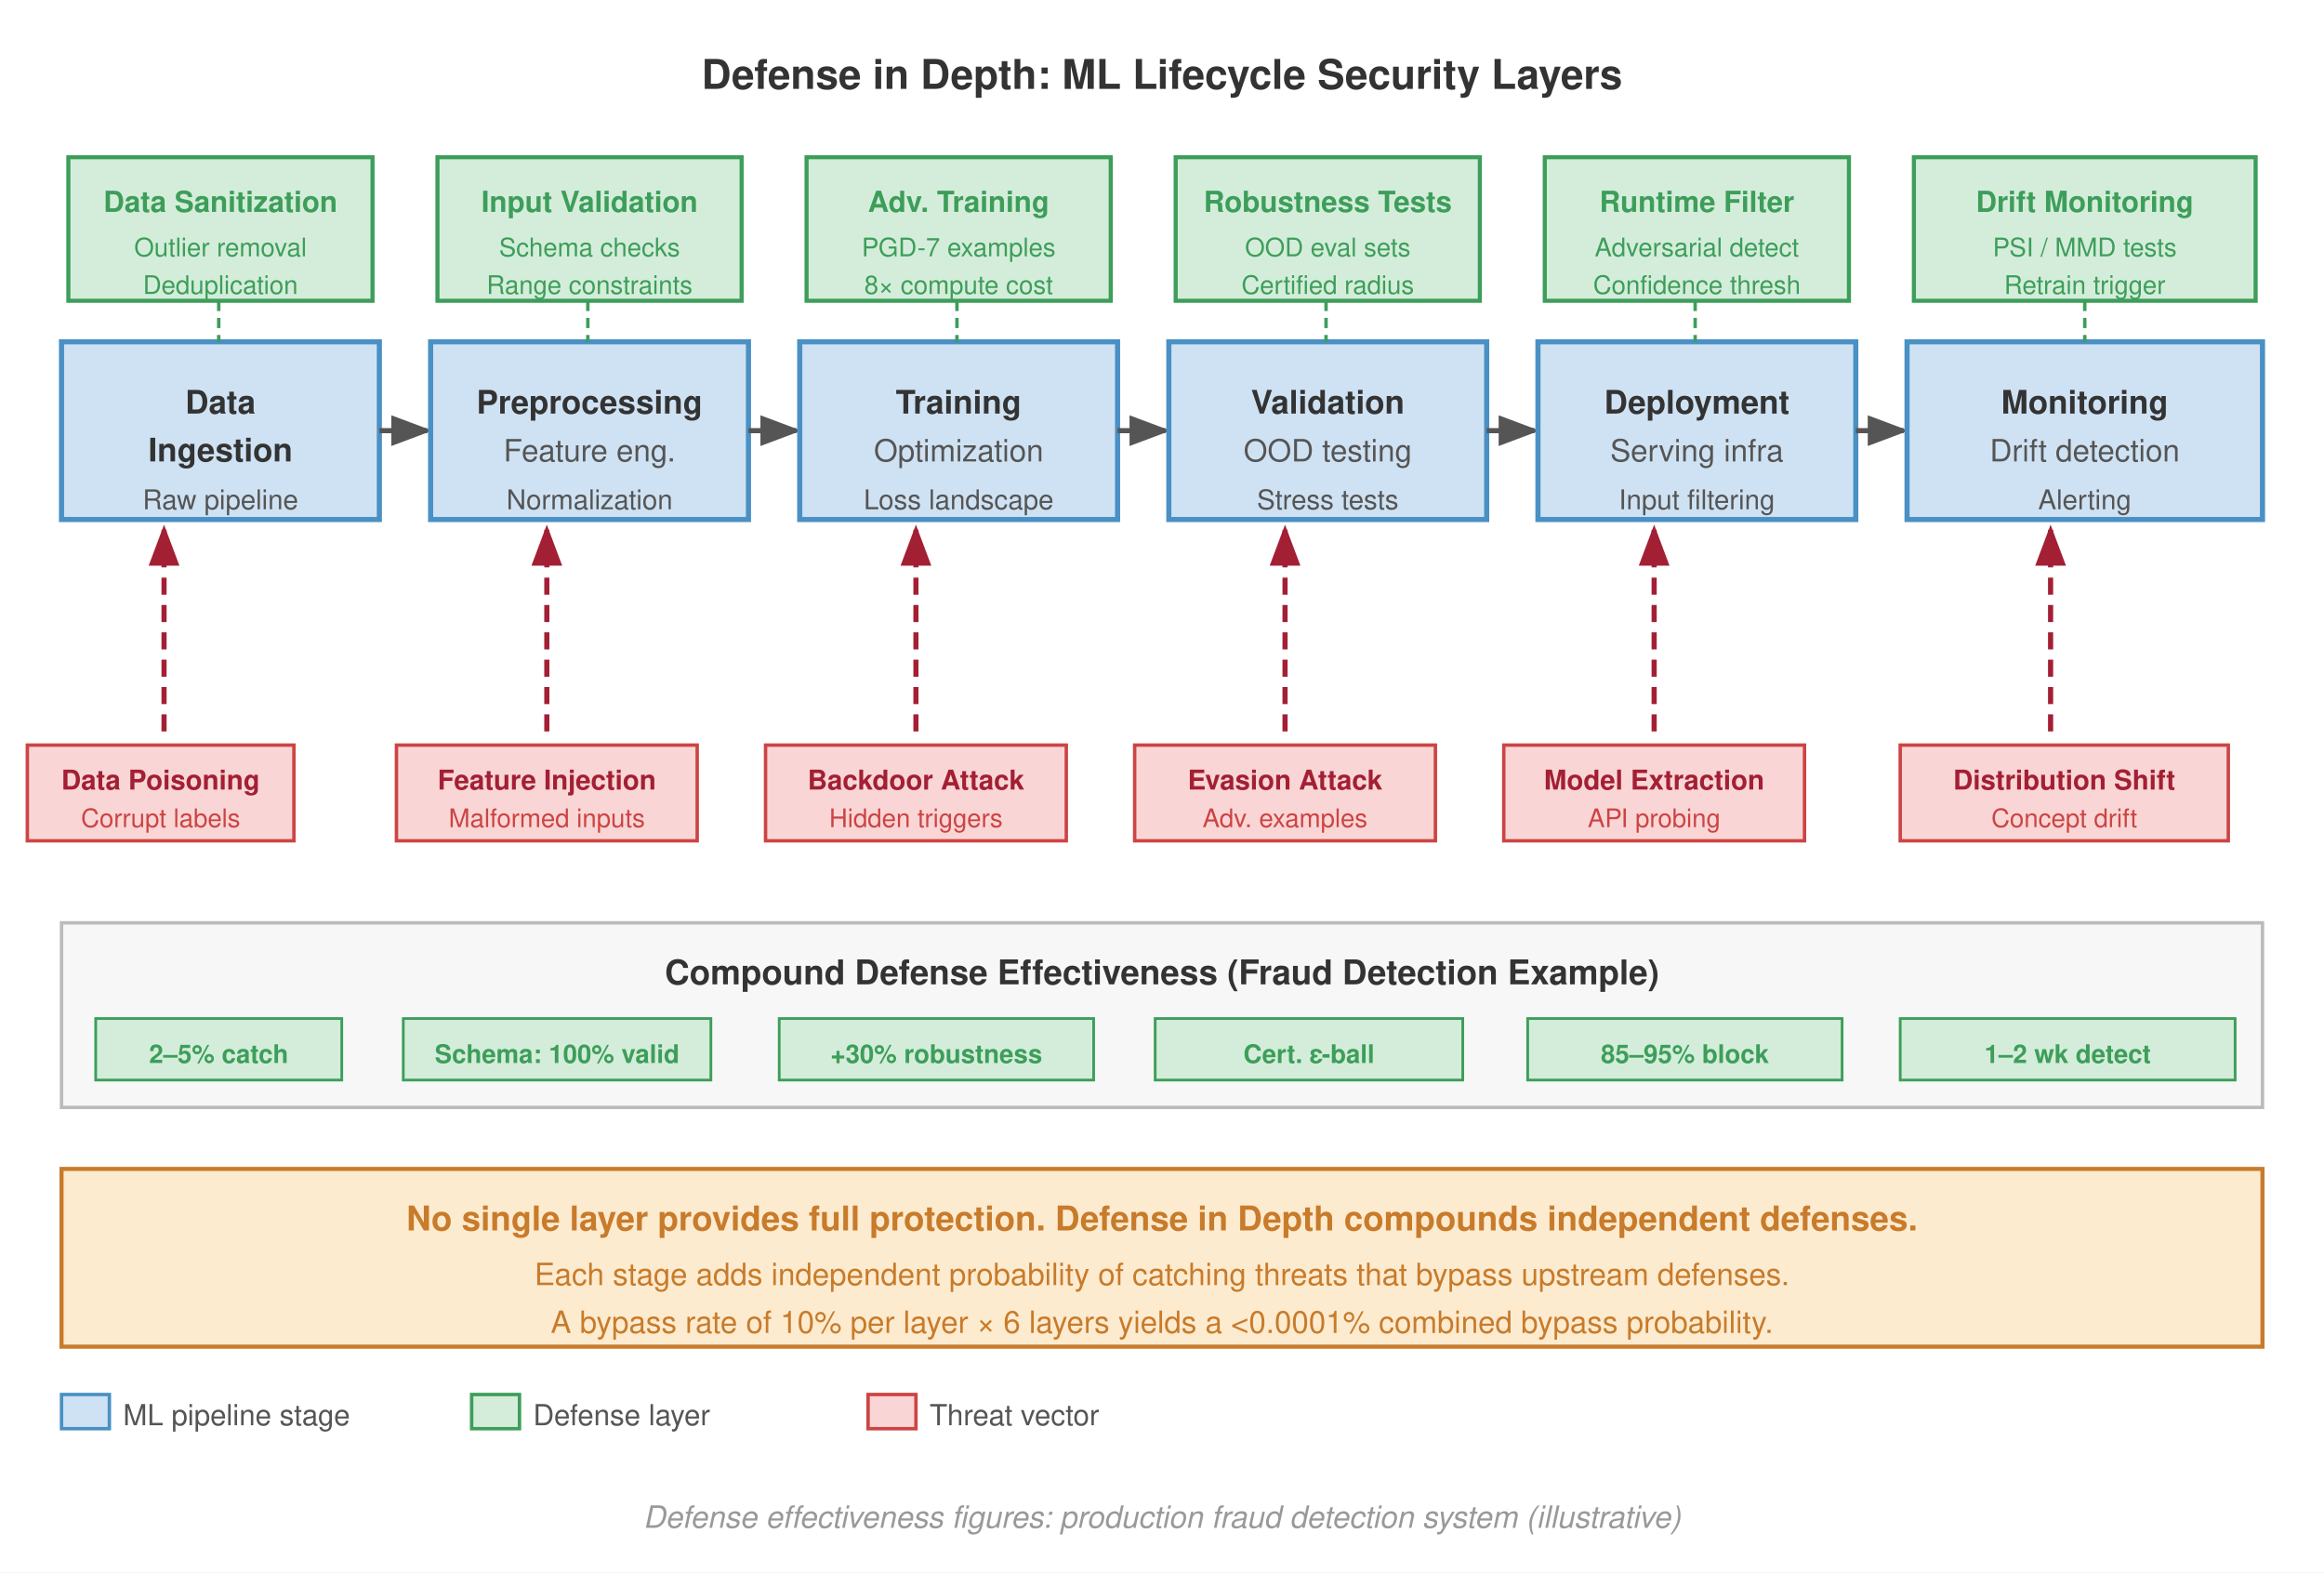
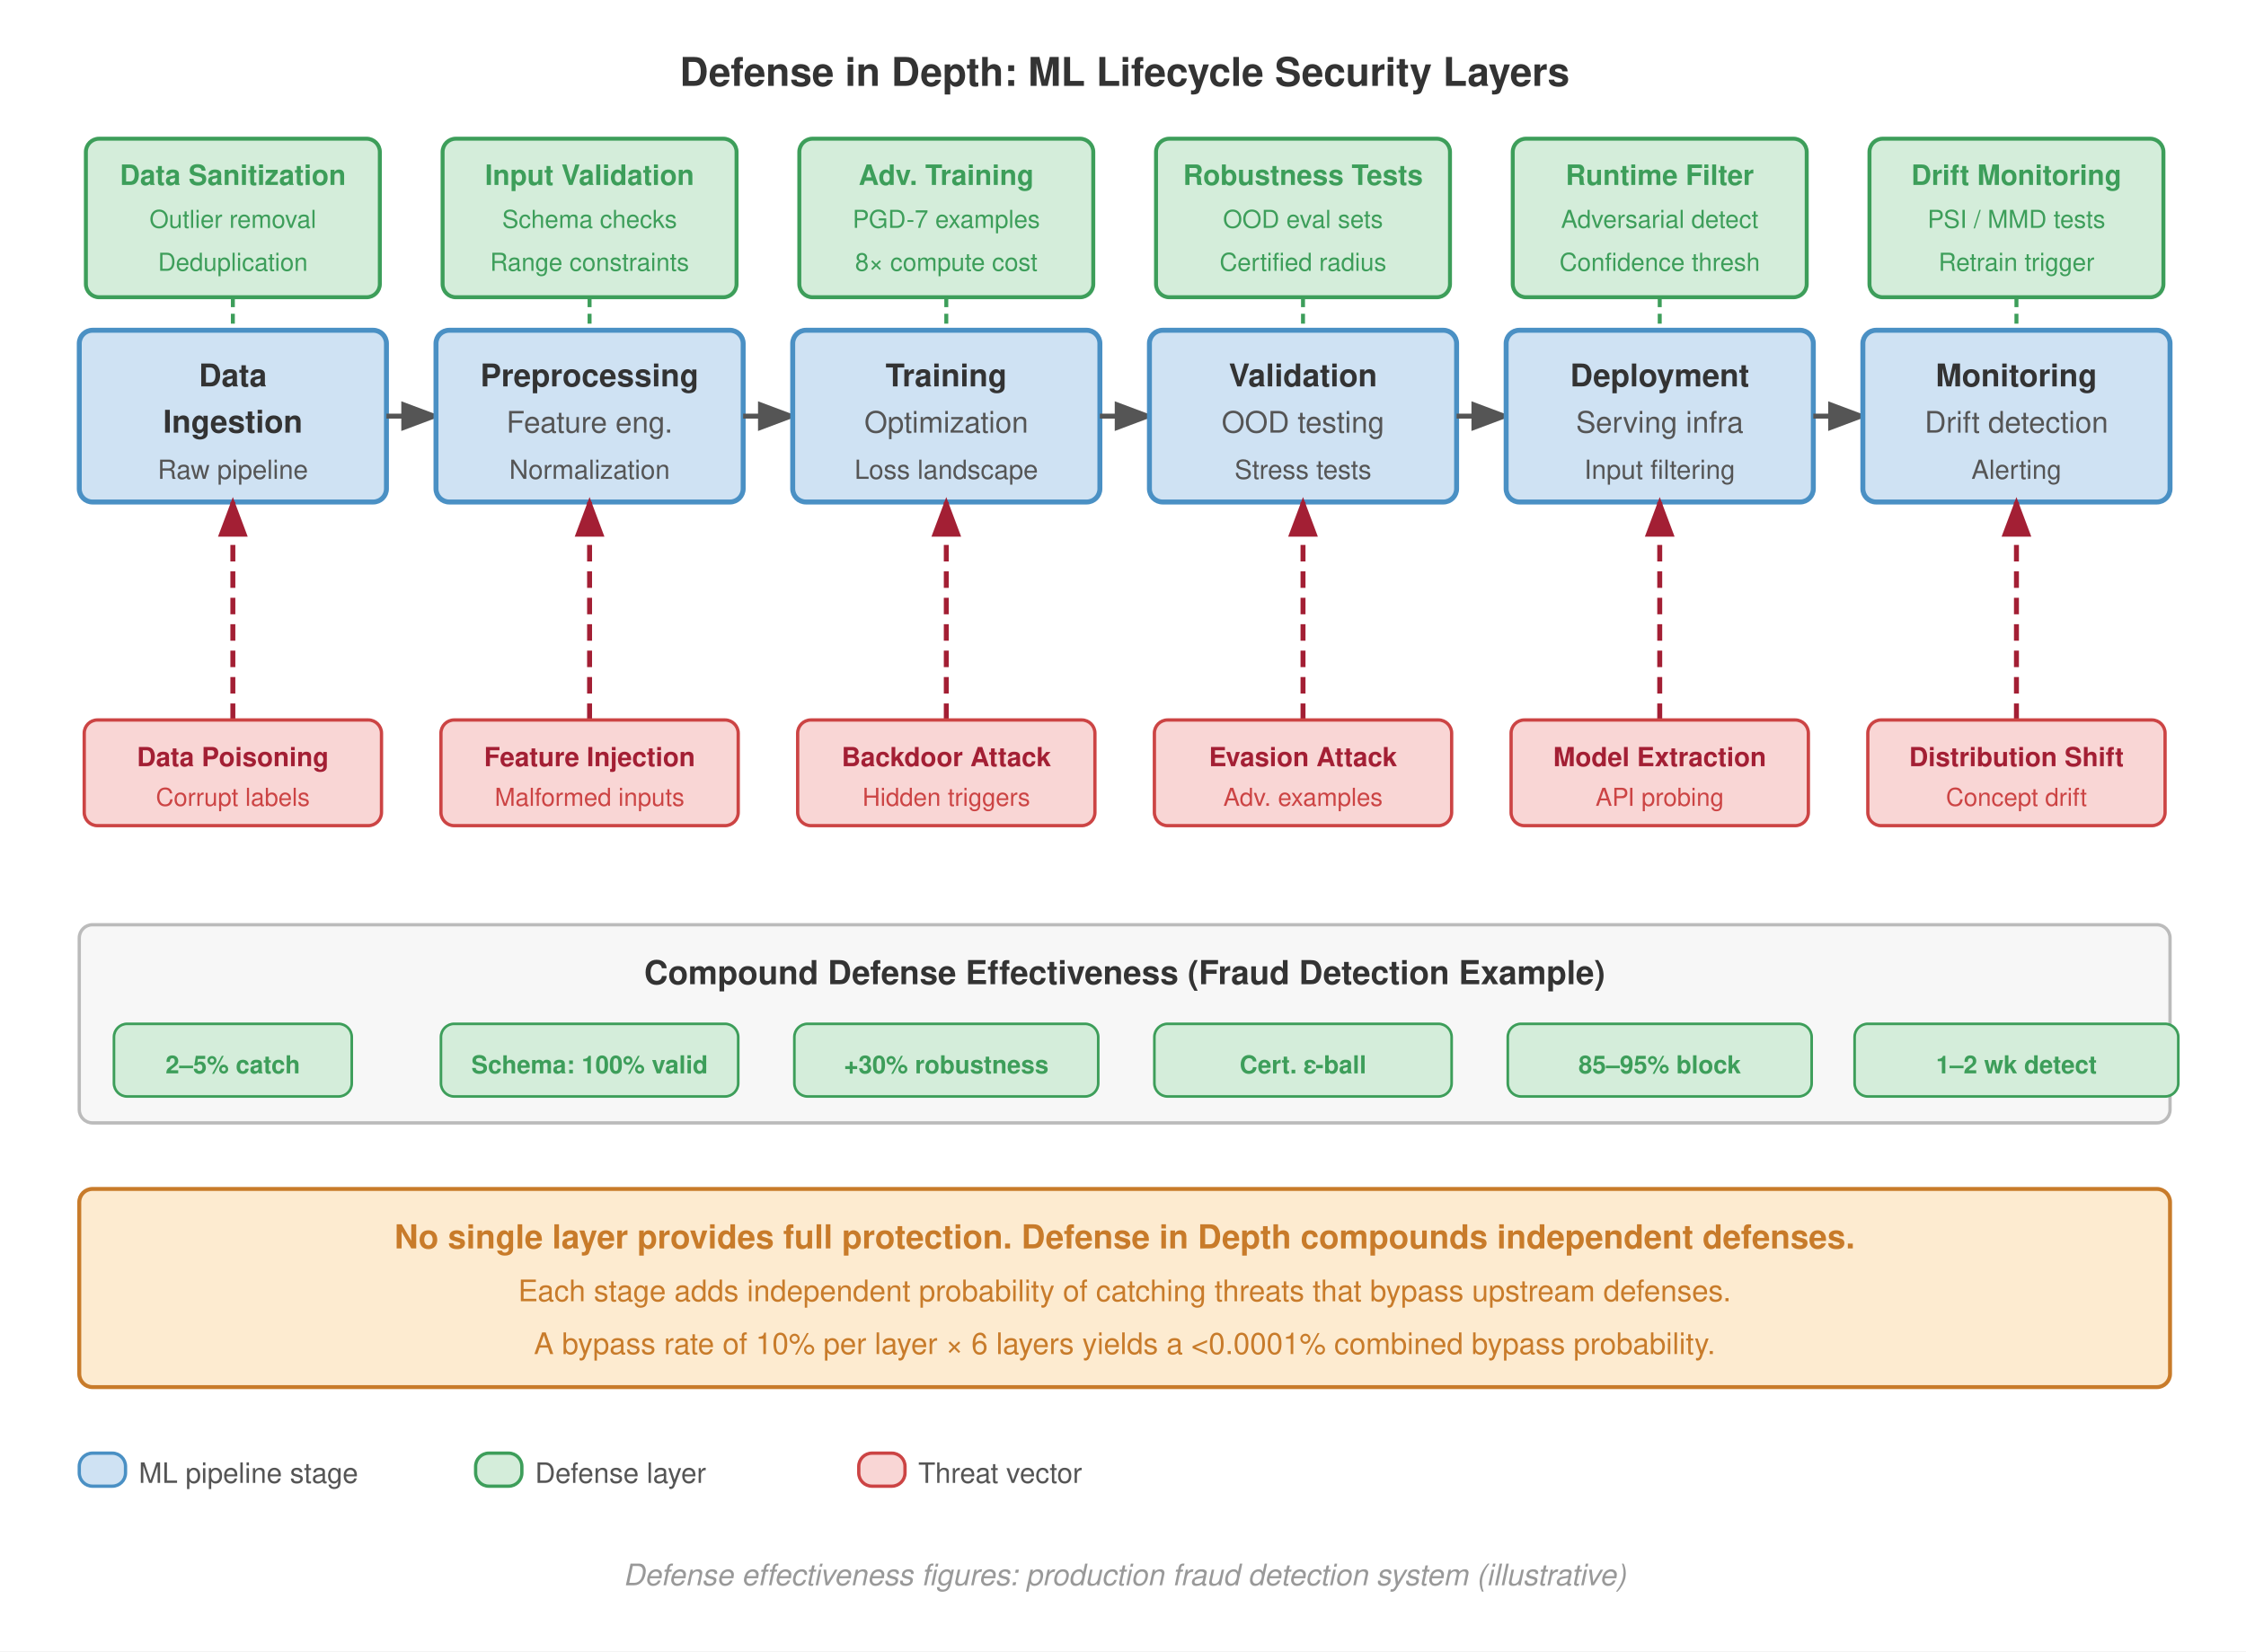
- <svg xmlns="http://www.w3.org/2000/svg" viewBox="0 0 680 460" font-family="Helvetica Neue, Helvetica, Arial, sans-serif">
-   <rect width="680" height="460" fill="#fff" />
+ <svg xmlns="http://www.w3.org/2000/svg" viewBox="0 0 680 500" font-family="Helvetica Neue, Helvetica, Arial, sans-serif">
+   <rect width="680" height="500" fill="#fff" />
  <defs>
    <marker id="arrow" markerWidth="8" markerHeight="6" refX="7" refY="3" orient="auto">
      <path d="M0,0 L8,3 L0,6 Z" fill="#555" />
    </marker>
    <marker id="arrow-red" markerWidth="8" markerHeight="6" refX="7" refY="3" orient="auto">
      <path d="M0,0 L8,3 L0,6 Z" fill="#a31f34" />
    </marker>
    <marker id="arrow-green" markerWidth="8" markerHeight="6" refX="7" refY="3" orient="auto">
      <path d="M0,0 L8,3 L0,6 Z" fill="#3d9e5a" />
    </marker>
  </defs>
-   <text x="340" y="26" text-anchor="middle" font-size="12" font-weight="700" fill="#333">Defense in Depth: ML Lifecycle Security Layers</text>
-   <rect x="18" y="100" width="93" height="52" fill="#cfe2f3" stroke="#4a90c4" stroke-width="1.5" />
-   <text x="64.5" y="121" text-anchor="middle" font-size="9.5" font-weight="700" fill="#333">Data</text>
-   <text x="64.5" y="135" text-anchor="middle" font-size="9.5" font-weight="700" fill="#333">Ingestion</text>
-   <text x="64.5" y="149" text-anchor="middle" font-size="8" fill="#555">Raw pipeline</text>
-   <line x1="111" y1="126" x2="125" y2="126" stroke="#555" stroke-width="1.5" marker-end="url(#arrow)" />
-   <rect x="126" y="100" width="93" height="52" fill="#cfe2f3" stroke="#4a90c4" stroke-width="1.5" />
-   <text x="172.5" y="121" text-anchor="middle" font-size="9.5" font-weight="700" fill="#333">Preprocessing</text>
-   <text x="172.5" y="135" text-anchor="middle" font-size="9" fill="#555">Feature eng.</text>
-   <text x="172.5" y="149" text-anchor="middle" font-size="8" fill="#555">Normalization</text>
-   <line x1="219" y1="126" x2="233" y2="126" stroke="#555" stroke-width="1.5" marker-end="url(#arrow)" />
-   <rect x="234" y="100" width="93" height="52" fill="#cfe2f3" stroke="#4a90c4" stroke-width="1.5" />
-   <text x="280.5" y="121" text-anchor="middle" font-size="9.5" font-weight="700" fill="#333">Training</text>
-   <text x="280.5" y="135" text-anchor="middle" font-size="9" fill="#555">Optimization</text>
-   <text x="280.5" y="149" text-anchor="middle" font-size="8" fill="#555">Loss landscape</text>
-   <line x1="327" y1="126" x2="341" y2="126" stroke="#555" stroke-width="1.5" marker-end="url(#arrow)" />
-   <rect x="342" y="100" width="93" height="52" fill="#cfe2f3" stroke="#4a90c4" stroke-width="1.5" />
-   <text x="388.5" y="121" text-anchor="middle" font-size="9.5" font-weight="700" fill="#333">Validation</text>
-   <text x="388.5" y="135" text-anchor="middle" font-size="9" fill="#555">OOD testing</text>
-   <text x="388.5" y="149" text-anchor="middle" font-size="8" fill="#555">Stress tests</text>
-   <line x1="435" y1="126" x2="449" y2="126" stroke="#555" stroke-width="1.5" marker-end="url(#arrow)" />
-   <rect x="450" y="100" width="93" height="52" fill="#cfe2f3" stroke="#4a90c4" stroke-width="1.5" />
-   <text x="496.5" y="121" text-anchor="middle" font-size="9.5" font-weight="700" fill="#333">Deployment</text>
-   <text x="496.5" y="135" text-anchor="middle" font-size="9" fill="#555">Serving infra</text>
-   <text x="496.5" y="149" text-anchor="middle" font-size="8" fill="#555">Input filtering</text>
-   <line x1="543" y1="126" x2="557" y2="126" stroke="#555" stroke-width="1.5" marker-end="url(#arrow)" />
-   <rect x="558" y="100" width="104" height="52" fill="#cfe2f3" stroke="#4a90c4" stroke-width="1.5" />
-   <text x="610" y="121" text-anchor="middle" font-size="9.5" font-weight="700" fill="#333">Monitoring</text>
-   <text x="610" y="135" text-anchor="middle" font-size="9" fill="#555">Drift detection</text>
-   <text x="610" y="149" text-anchor="middle" font-size="8" fill="#555">Alerting</text>
-   <rect x="20" y="46" width="89" height="42" fill="#d4edda" stroke="#3d9e5a" stroke-width="1.2" />
-   <text x="64.5" y="62" text-anchor="middle" font-size="8.5" font-weight="700" fill="#3d9e5a">Data Sanitization</text>
-   <text x="64.5" y="75" text-anchor="middle" font-size="7.5" fill="#3d9e5a">Outlier removal</text>
-   <text x="64.5" y="86" text-anchor="middle" font-size="7.5" fill="#3d9e5a">Deduplication</text>
-   <line x1="64" y1="88" x2="64" y2="100" stroke="#3d9e5a" stroke-width="1" stroke-dasharray="3,2" />
-   <rect x="128" y="46" width="89" height="42" fill="#d4edda" stroke="#3d9e5a" stroke-width="1.2" />
-   <text x="172.5" y="62" text-anchor="middle" font-size="8.5" font-weight="700" fill="#3d9e5a">Input Validation</text>
-   <text x="172.5" y="75" text-anchor="middle" font-size="7.5" fill="#3d9e5a">Schema checks</text>
-   <text x="172.5" y="86" text-anchor="middle" font-size="7.5" fill="#3d9e5a">Range constraints</text>
-   <line x1="172" y1="88" x2="172" y2="100" stroke="#3d9e5a" stroke-width="1" stroke-dasharray="3,2" />
-   <rect x="236" y="46" width="89" height="42" fill="#d4edda" stroke="#3d9e5a" stroke-width="1.2" />
-   <text x="280.5" y="62" text-anchor="middle" font-size="8.5" font-weight="700" fill="#3d9e5a">Adv. Training</text>
-   <text x="280.5" y="75" text-anchor="middle" font-size="7.5" fill="#3d9e5a">PGD-7 examples</text>
-   <text x="280.5" y="86" text-anchor="middle" font-size="7.5" fill="#3d9e5a">8× compute cost</text>
-   <line x1="280" y1="88" x2="280" y2="100" stroke="#3d9e5a" stroke-width="1" stroke-dasharray="3,2" />
-   <rect x="344" y="46" width="89" height="42" fill="#d4edda" stroke="#3d9e5a" stroke-width="1.2" />
-   <text x="388.5" y="62" text-anchor="middle" font-size="8.5" font-weight="700" fill="#3d9e5a">Robustness Tests</text>
-   <text x="388.5" y="75" text-anchor="middle" font-size="7.5" fill="#3d9e5a">OOD eval sets</text>
-   <text x="388.5" y="86" text-anchor="middle" font-size="7.5" fill="#3d9e5a">Certified radius</text>
-   <line x1="388" y1="88" x2="388" y2="100" stroke="#3d9e5a" stroke-width="1" stroke-dasharray="3,2" />
-   <rect x="452" y="46" width="89" height="42" fill="#d4edda" stroke="#3d9e5a" stroke-width="1.2" />
-   <text x="496.5" y="62" text-anchor="middle" font-size="8.5" font-weight="700" fill="#3d9e5a">Runtime Filter</text>
-   <text x="496.5" y="75" text-anchor="middle" font-size="7.5" fill="#3d9e5a">Adversarial detect</text>
-   <text x="496.5" y="86" text-anchor="middle" font-size="7.5" fill="#3d9e5a">Confidence thresh</text>
-   <line x1="496" y1="88" x2="496" y2="100" stroke="#3d9e5a" stroke-width="1" stroke-dasharray="3,2" />
-   <rect x="560" y="46" width="100" height="42" fill="#d4edda" stroke="#3d9e5a" stroke-width="1.2" />
-   <text x="610" y="62" text-anchor="middle" font-size="8.5" font-weight="700" fill="#3d9e5a">Drift Monitoring</text>
-   <text x="610" y="75" text-anchor="middle" font-size="7.5" fill="#3d9e5a">PSI / MMD tests</text>
-   <text x="610" y="86" text-anchor="middle" font-size="7.5" fill="#3d9e5a">Retrain trigger</text>
-   <line x1="610" y1="88" x2="610" y2="100" stroke="#3d9e5a" stroke-width="1" stroke-dasharray="3,2" />
-   <line x1="48" y1="214" x2="48" y2="155" stroke="#a31f34" stroke-width="1.5" stroke-dasharray="5,3" marker-end="url(#arrow-red)" />
-   <rect x="8" y="218" width="78" height="28" fill="#f9d6d5" stroke="#c44" stroke-width="1" />
-   <text x="47" y="231" text-anchor="middle" font-size="8" font-weight="700" fill="#a31f34">Data Poisoning</text>
-   <text x="47" y="242" text-anchor="middle" font-size="7.5" fill="#c44">Corrupt labels</text>
-   <line x1="160" y1="214" x2="160" y2="155" stroke="#a31f34" stroke-width="1.5" stroke-dasharray="5,3" marker-end="url(#arrow-red)" />
-   <rect x="116" y="218" width="88" height="28" fill="#f9d6d5" stroke="#c44" stroke-width="1" />
-   <text x="160" y="231" text-anchor="middle" font-size="8" font-weight="700" fill="#a31f34">Feature Injection</text>
-   <text x="160" y="242" text-anchor="middle" font-size="7.5" fill="#c44">Malformed inputs</text>
-   <line x1="268" y1="214" x2="268" y2="155" stroke="#a31f34" stroke-width="1.5" stroke-dasharray="5,3" marker-end="url(#arrow-red)" />
-   <rect x="224" y="218" width="88" height="28" fill="#f9d6d5" stroke="#c44" stroke-width="1" />
-   <text x="268" y="231" text-anchor="middle" font-size="8" font-weight="700" fill="#a31f34">Backdoor Attack</text>
-   <text x="268" y="242" text-anchor="middle" font-size="7.5" fill="#c44">Hidden triggers</text>
-   <line x1="376" y1="214" x2="376" y2="155" stroke="#a31f34" stroke-width="1.5" stroke-dasharray="5,3" marker-end="url(#arrow-red)" />
-   <rect x="332" y="218" width="88" height="28" fill="#f9d6d5" stroke="#c44" stroke-width="1" />
-   <text x="376" y="231" text-anchor="middle" font-size="8" font-weight="700" fill="#a31f34">Evasion Attack</text>
-   <text x="376" y="242" text-anchor="middle" font-size="7.5" fill="#c44">Adv. examples</text>
-   <line x1="484" y1="214" x2="484" y2="155" stroke="#a31f34" stroke-width="1.5" stroke-dasharray="5,3" marker-end="url(#arrow-red)" />
-   <rect x="440" y="218" width="88" height="28" fill="#f9d6d5" stroke="#c44" stroke-width="1" />
-   <text x="484" y="231" text-anchor="middle" font-size="8" font-weight="700" fill="#a31f34">Model Extraction</text>
-   <text x="484" y="242" text-anchor="middle" font-size="7.5" fill="#c44">API probing</text>
-   <line x1="600" y1="214" x2="600" y2="155" stroke="#a31f34" stroke-width="1.5" stroke-dasharray="5,3" marker-end="url(#arrow-red)" />
-   <rect x="556" y="218" width="96" height="28" fill="#f9d6d5" stroke="#c44" stroke-width="1" />
-   <text x="604" y="231" text-anchor="middle" font-size="8" font-weight="700" fill="#a31f34">Distribution Shift</text>
-   <text x="604" y="242" text-anchor="middle" font-size="7.5" fill="#c44">Concept drift</text>
-   <rect x="18" y="270" width="644" height="54" fill="#f7f7f7" stroke="#bbb" stroke-width="1" />
-   <text x="340" y="288" text-anchor="middle" font-size="10" font-weight="700" fill="#333">Compound Defense Effectiveness (Fraud Detection Example)</text>
-   <rect x="28" y="298" width="72" height="18" fill="#d4edda" stroke="#3d9e5a" stroke-width="0.8" />
-   <text x="64" y="311" text-anchor="middle" font-size="7.5" font-weight="700" fill="#3d9e5a">2–5% catch</text>
-   <rect x="118" y="298" width="90" height="18" fill="#d4edda" stroke="#3d9e5a" stroke-width="0.8" />
-   <text x="163" y="311" text-anchor="middle" font-size="7.5" font-weight="700" fill="#3d9e5a">Schema: 100% valid</text>
-   <rect x="228" y="298" width="92" height="18" fill="#d4edda" stroke="#3d9e5a" stroke-width="0.8" />
-   <text x="274" y="311" text-anchor="middle" font-size="7.5" font-weight="700" fill="#3d9e5a">+30% robustness</text>
-   <rect x="338" y="298" width="90" height="18" fill="#d4edda" stroke="#3d9e5a" stroke-width="0.8" />
-   <text x="383" y="311" text-anchor="middle" font-size="7.5" font-weight="700" fill="#3d9e5a">Cert. ε-ball</text>
-   <rect x="447" y="298" width="92" height="18" fill="#d4edda" stroke="#3d9e5a" stroke-width="0.8" />
-   <text x="493" y="311" text-anchor="middle" font-size="7.5" font-weight="700" fill="#3d9e5a">85–95% block</text>
-   <rect x="556" y="298" width="98" height="18" fill="#d4edda" stroke="#3d9e5a" stroke-width="0.8" />
-   <text x="605" y="311" text-anchor="middle" font-size="7.5" font-weight="700" fill="#3d9e5a">1–2 wk detect</text>
-   <rect x="18" y="342" width="644" height="52" fill="#fdebd0" stroke="#c87b2a" stroke-width="1.2" />
-   <text x="340" y="360" text-anchor="middle" font-size="10" font-weight="700" fill="#c87b2a">No single layer provides full protection. Defense in Depth compounds independent defenses.</text>
-   <text x="340" y="376" text-anchor="middle" font-size="9" fill="#c87b2a">Each stage adds independent probability of catching threats that bypass upstream defenses.</text>
-   <text x="340" y="390" text-anchor="middle" font-size="9" fill="#c87b2a">A bypass rate of 10% per layer × 6 layers yields a &lt;0.0001% combined bypass probability.</text>
-   <g transform="translate(18, 408)">
-     <rect x="0" y="0" width="14" height="10" fill="#cfe2f3" stroke="#4a90c4" stroke-width="1" />
+   <text x="340.5" y="26" text-anchor="middle" font-size="12" font-weight="700" fill="#333">Defense in Depth: ML Lifecycle Security Layers</text>
+   <rect x="26" y="42" width="89" height="48" fill="#d4edda" stroke="#3d9e5a" stroke-width="1.2" rx="4" />
+   <text x="70.5" y="56" text-anchor="middle" font-size="8.5" font-weight="700" fill="#3d9e5a">Data Sanitization</text>
+   <text x="70.5" y="69" text-anchor="middle" font-size="7.5" fill="#3d9e5a">Outlier removal</text>
+   <text x="70.5" y="82" text-anchor="middle" font-size="7.5" fill="#3d9e5a">Deduplication</text>
+   <line x1="70.5" y1="90" x2="70.5" y2="100" stroke="#3d9e5a" stroke-width="1.2" stroke-dasharray="3,2" />
+   <rect x="134" y="42" width="89" height="48" fill="#d4edda" stroke="#3d9e5a" stroke-width="1.2" rx="4" />
+   <text x="178.5" y="56" text-anchor="middle" font-size="8.5" font-weight="700" fill="#3d9e5a">Input Validation</text>
+   <text x="178.5" y="69" text-anchor="middle" font-size="7.5" fill="#3d9e5a">Schema checks</text>
+   <text x="178.5" y="82" text-anchor="middle" font-size="7.5" fill="#3d9e5a">Range constraints</text>
+   <line x1="178.5" y1="90" x2="178.5" y2="100" stroke="#3d9e5a" stroke-width="1.2" stroke-dasharray="3,2" />
+   <rect x="242" y="42" width="89" height="48" fill="#d4edda" stroke="#3d9e5a" stroke-width="1.2" rx="4" />
+   <text x="286.5" y="56" text-anchor="middle" font-size="8.5" font-weight="700" fill="#3d9e5a">Adv. Training</text>
+   <text x="286.5" y="69" text-anchor="middle" font-size="7.5" fill="#3d9e5a">PGD-7 examples</text>
+   <text x="286.5" y="82" text-anchor="middle" font-size="7.5" fill="#3d9e5a">8× compute cost</text>
+   <line x1="286.5" y1="90" x2="286.5" y2="100" stroke="#3d9e5a" stroke-width="1.2" stroke-dasharray="3,2" />
+   <rect x="350" y="42" width="89" height="48" fill="#d4edda" stroke="#3d9e5a" stroke-width="1.2" rx="4" />
+   <text x="394.5" y="56" text-anchor="middle" font-size="8.5" font-weight="700" fill="#3d9e5a">Robustness Tests</text>
+   <text x="394.5" y="69" text-anchor="middle" font-size="7.5" fill="#3d9e5a">OOD eval sets</text>
+   <text x="394.5" y="82" text-anchor="middle" font-size="7.5" fill="#3d9e5a">Certified radius</text>
+   <line x1="394.5" y1="90" x2="394.5" y2="100" stroke="#3d9e5a" stroke-width="1.2" stroke-dasharray="3,2" />
+   <rect x="458" y="42" width="89" height="48" fill="#d4edda" stroke="#3d9e5a" stroke-width="1.2" rx="4" />
+   <text x="502.5" y="56" text-anchor="middle" font-size="8.5" font-weight="700" fill="#3d9e5a">Runtime Filter</text>
+   <text x="502.5" y="69" text-anchor="middle" font-size="7.5" fill="#3d9e5a">Adversarial detect</text>
+   <text x="502.5" y="82" text-anchor="middle" font-size="7.5" fill="#3d9e5a">Confidence thresh</text>
+   <line x1="502.5" y1="90" x2="502.5" y2="100" stroke="#3d9e5a" stroke-width="1.2" stroke-dasharray="3,2" />
+   <rect x="566" y="42" width="89" height="48" fill="#d4edda" stroke="#3d9e5a" stroke-width="1.2" rx="4" />
+   <text x="610.5" y="56" text-anchor="middle" font-size="8.5" font-weight="700" fill="#3d9e5a">Drift Monitoring</text>
+   <text x="610.5" y="69" text-anchor="middle" font-size="7.5" fill="#3d9e5a">PSI / MMD tests</text>
+   <text x="610.5" y="82" text-anchor="middle" font-size="7.5" fill="#3d9e5a">Retrain trigger</text>
+   <line x1="610.5" y1="90" x2="610.5" y2="100" stroke="#3d9e5a" stroke-width="1.2" stroke-dasharray="3,2" />
+   <rect x="24" y="100" width="93" height="52" fill="#cfe2f3" stroke="#4a90c4" stroke-width="1.5" rx="4" />
+   <text x="70.5" y="117" text-anchor="middle" font-size="9.5" font-weight="700" fill="#333">Data</text>
+   <text x="70.5" y="131" text-anchor="middle" font-size="9.5" font-weight="700" fill="#333">Ingestion</text>
+   <text x="70.5" y="145" text-anchor="middle" font-size="8" fill="#555">Raw pipeline</text>
+   <line x1="117" y1="126" x2="132" y2="126" stroke="#555" stroke-width="1.5" marker-end="url(#arrow)" />
+   <rect x="132" y="100" width="93" height="52" fill="#cfe2f3" stroke="#4a90c4" stroke-width="1.5" rx="4" />
+   <text x="178.5" y="117" text-anchor="middle" font-size="9.5" font-weight="700" fill="#333">Preprocessing</text>
+   <text x="178.5" y="131" text-anchor="middle" font-size="9" fill="#555">Feature eng.</text>
+   <text x="178.5" y="145" text-anchor="middle" font-size="8" fill="#555">Normalization</text>
+   <line x1="225" y1="126" x2="240" y2="126" stroke="#555" stroke-width="1.5" marker-end="url(#arrow)" />
+   <rect x="240" y="100" width="93" height="52" fill="#cfe2f3" stroke="#4a90c4" stroke-width="1.5" rx="4" />
+   <text x="286.5" y="117" text-anchor="middle" font-size="9.5" font-weight="700" fill="#333">Training</text>
+   <text x="286.5" y="131" text-anchor="middle" font-size="9" fill="#555">Optimization</text>
+   <text x="286.5" y="145" text-anchor="middle" font-size="8" fill="#555">Loss landscape</text>
+   <line x1="333" y1="126" x2="348" y2="126" stroke="#555" stroke-width="1.5" marker-end="url(#arrow)" />
+   <rect x="348" y="100" width="93" height="52" fill="#cfe2f3" stroke="#4a90c4" stroke-width="1.5" rx="4" />
+   <text x="394.5" y="117" text-anchor="middle" font-size="9.5" font-weight="700" fill="#333">Validation</text>
+   <text x="394.5" y="131" text-anchor="middle" font-size="9" fill="#555">OOD testing</text>
+   <text x="394.5" y="145" text-anchor="middle" font-size="8" fill="#555">Stress tests</text>
+   <line x1="441" y1="126" x2="456" y2="126" stroke="#555" stroke-width="1.5" marker-end="url(#arrow)" />
+   <rect x="456" y="100" width="93" height="52" fill="#cfe2f3" stroke="#4a90c4" stroke-width="1.5" rx="4" />
+   <text x="502.5" y="117" text-anchor="middle" font-size="9.5" font-weight="700" fill="#333">Deployment</text>
+   <text x="502.5" y="131" text-anchor="middle" font-size="9" fill="#555">Serving infra</text>
+   <text x="502.5" y="145" text-anchor="middle" font-size="8" fill="#555">Input filtering</text>
+   <line x1="549" y1="126" x2="564" y2="126" stroke="#555" stroke-width="1.5" marker-end="url(#arrow)" />
+   <rect x="564" y="100" width="93" height="52" fill="#cfe2f3" stroke="#4a90c4" stroke-width="1.5" rx="4" />
+   <text x="610.5" y="117" text-anchor="middle" font-size="9.5" font-weight="700" fill="#333">Monitoring</text>
+   <text x="610.5" y="131" text-anchor="middle" font-size="9" fill="#555">Drift detection</text>
+   <text x="610.5" y="145" text-anchor="middle" font-size="8" fill="#555">Alerting</text>
+   <line x1="70.5" y1="218" x2="70.5" y2="152" stroke="#a31f34" stroke-width="1.5" stroke-dasharray="5,3" marker-end="url(#arrow-red)" />
+   <rect x="25.5" y="218" width="90" height="32" fill="#f9d6d5" stroke="#c44" stroke-width="1" rx="4" />
+   <text x="70.5" y="232" text-anchor="middle" font-size="8" font-weight="700" fill="#a31f34">Data Poisoning</text>
+   <text x="70.5" y="244" text-anchor="middle" font-size="7.5" fill="#c44">Corrupt labels</text>
+   <line x1="178.5" y1="218" x2="178.5" y2="152" stroke="#a31f34" stroke-width="1.5" stroke-dasharray="5,3" marker-end="url(#arrow-red)" />
+   <rect x="133.5" y="218" width="90" height="32" fill="#f9d6d5" stroke="#c44" stroke-width="1" rx="4" />
+   <text x="178.5" y="232" text-anchor="middle" font-size="8" font-weight="700" fill="#a31f34">Feature Injection</text>
+   <text x="178.5" y="244" text-anchor="middle" font-size="7.5" fill="#c44">Malformed inputs</text>
+   <line x1="286.5" y1="218" x2="286.5" y2="152" stroke="#a31f34" stroke-width="1.5" stroke-dasharray="5,3" marker-end="url(#arrow-red)" />
+   <rect x="241.5" y="218" width="90" height="32" fill="#f9d6d5" stroke="#c44" stroke-width="1" rx="4" />
+   <text x="286.5" y="232" text-anchor="middle" font-size="8" font-weight="700" fill="#a31f34">Backdoor Attack</text>
+   <text x="286.5" y="244" text-anchor="middle" font-size="7.5" fill="#c44">Hidden triggers</text>
+   <line x1="394.5" y1="218" x2="394.5" y2="152" stroke="#a31f34" stroke-width="1.5" stroke-dasharray="5,3" marker-end="url(#arrow-red)" />
+   <rect x="349.5" y="218" width="90" height="32" fill="#f9d6d5" stroke="#c44" stroke-width="1" rx="4" />
+   <text x="394.5" y="232" text-anchor="middle" font-size="8" font-weight="700" fill="#a31f34">Evasion Attack</text>
+   <text x="394.5" y="244" text-anchor="middle" font-size="7.5" fill="#c44">Adv. examples</text>
+   <line x1="502.5" y1="218" x2="502.5" y2="152" stroke="#a31f34" stroke-width="1.5" stroke-dasharray="5,3" marker-end="url(#arrow-red)" />
+   <rect x="457.5" y="218" width="90" height="32" fill="#f9d6d5" stroke="#c44" stroke-width="1" rx="4" />
+   <text x="502.5" y="232" text-anchor="middle" font-size="8" font-weight="700" fill="#a31f34">Model Extraction</text>
+   <text x="502.5" y="244" text-anchor="middle" font-size="7.5" fill="#c44">API probing</text>
+   <line x1="610.5" y1="218" x2="610.5" y2="152" stroke="#a31f34" stroke-width="1.5" stroke-dasharray="5,3" marker-end="url(#arrow-red)" />
+   <rect x="565.5" y="218" width="90" height="32" fill="#f9d6d5" stroke="#c44" stroke-width="1" rx="4" />
+   <text x="610.5" y="232" text-anchor="middle" font-size="8" font-weight="700" fill="#a31f34">Distribution Shift</text>
+   <text x="610.5" y="244" text-anchor="middle" font-size="7.5" fill="#c44">Concept drift</text>
+   <rect x="24" y="280" width="633" height="60" fill="#f7f7f7" stroke="#bbb" stroke-width="1" rx="4" />
+   <text x="340.5" y="298" text-anchor="middle" font-size="10" font-weight="700" fill="#333">Compound Defense Effectiveness (Fraud Detection Example)</text>
+   <rect x="34.5" y="310" width="72" height="22" fill="#d4edda" stroke="#3d9e5a" stroke-width="0.8" rx="4" />
+   <text x="70.5" y="325" text-anchor="middle" font-size="7.5" font-weight="700" fill="#3d9e5a">2–5% catch</text>
+   <rect x="133.5" y="310" width="90" height="22" fill="#d4edda" stroke="#3d9e5a" stroke-width="0.8" rx="4" />
+   <text x="178.5" y="325" text-anchor="middle" font-size="7.5" font-weight="700" fill="#3d9e5a">Schema: 100% valid</text>
+   <rect x="240.5" y="310" width="92" height="22" fill="#d4edda" stroke="#3d9e5a" stroke-width="0.8" rx="4" />
+   <text x="286.5" y="325" text-anchor="middle" font-size="7.5" font-weight="700" fill="#3d9e5a">+30% robustness</text>
+   <rect x="349.5" y="310" width="90" height="22" fill="#d4edda" stroke="#3d9e5a" stroke-width="0.8" rx="4" />
+   <text x="394.5" y="325" text-anchor="middle" font-size="7.5" font-weight="700" fill="#3d9e5a">Cert. ε-ball</text>
+   <rect x="456.5" y="310" width="92" height="22" fill="#d4edda" stroke="#3d9e5a" stroke-width="0.8" rx="4" />
+   <text x="502.5" y="325" text-anchor="middle" font-size="7.5" font-weight="700" fill="#3d9e5a">85–95% block</text>
+   <rect x="561.5" y="310" width="98" height="22" fill="#d4edda" stroke="#3d9e5a" stroke-width="0.8" rx="4" />
+   <text x="610.5" y="325" text-anchor="middle" font-size="7.5" font-weight="700" fill="#3d9e5a">1–2 wk detect</text>
+   <rect x="24" y="360" width="633" height="60" fill="#fdebd0" stroke="#c87b2a" stroke-width="1.2" rx="4" />
+   <text x="340.5" y="378" text-anchor="middle" font-size="10" font-weight="700" fill="#c87b2a">No single layer provides full protection. Defense in Depth compounds independent defenses.</text>
+   <text x="340.5" y="394" text-anchor="middle" font-size="9" fill="#c87b2a">Each stage adds independent probability of catching threats that bypass upstream defenses.</text>
+   <text x="340.5" y="410" text-anchor="middle" font-size="9" fill="#c87b2a">A bypass rate of 10% per layer × 6 layers yields a &lt;0.0001% combined bypass probability.</text>
+   <g transform="translate(24, 440)">
+     <rect x="0" y="0" width="14" height="10" fill="#cfe2f3" stroke="#4a90c4" stroke-width="1" rx="4" />
    <text x="18" y="9" font-size="8.5" fill="#555">ML pipeline stage</text>
-     <rect x="120" y="0" width="14" height="10" fill="#d4edda" stroke="#3d9e5a" stroke-width="1" />
+     <rect x="120" y="0" width="14" height="10" fill="#d4edda" stroke="#3d9e5a" stroke-width="1" rx="4" />
    <text x="138" y="9" font-size="8.5" fill="#555">Defense layer</text>
-     <rect x="236" y="0" width="14" height="10" fill="#f9d6d5" stroke="#c44" stroke-width="1" />
+     <rect x="236" y="0" width="14" height="10" fill="#f9d6d5" stroke="#c44" stroke-width="1" rx="4" />
    <text x="254" y="9" font-size="8.5" fill="#555">Threat vector</text>
  </g>
-   <text x="340" y="447" text-anchor="middle" font-size="9" fill="#999" font-style="italic">Defense effectiveness figures: production fraud detection system (illustrative)</text>
+   <text x="340.5" y="480" text-anchor="middle" font-size="9" fill="#999" font-style="italic">Defense effectiveness figures: production fraud detection system (illustrative)</text>
</svg>
